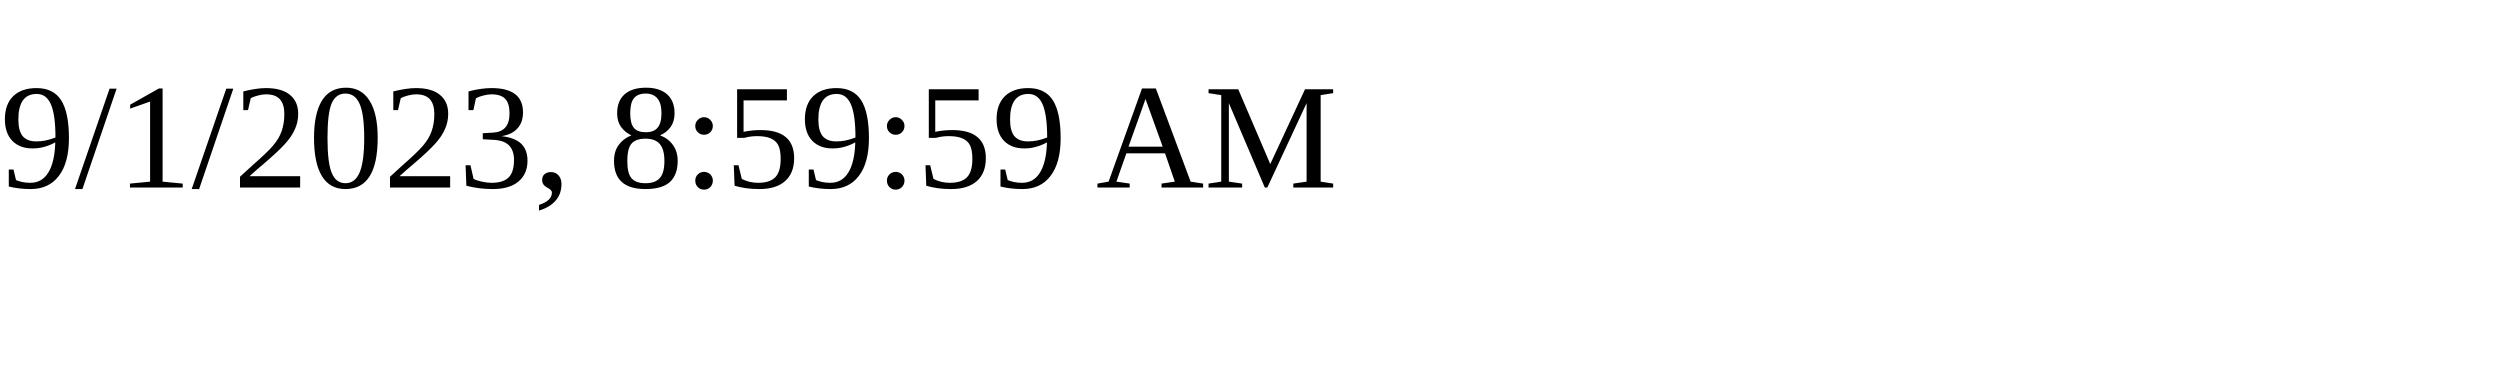
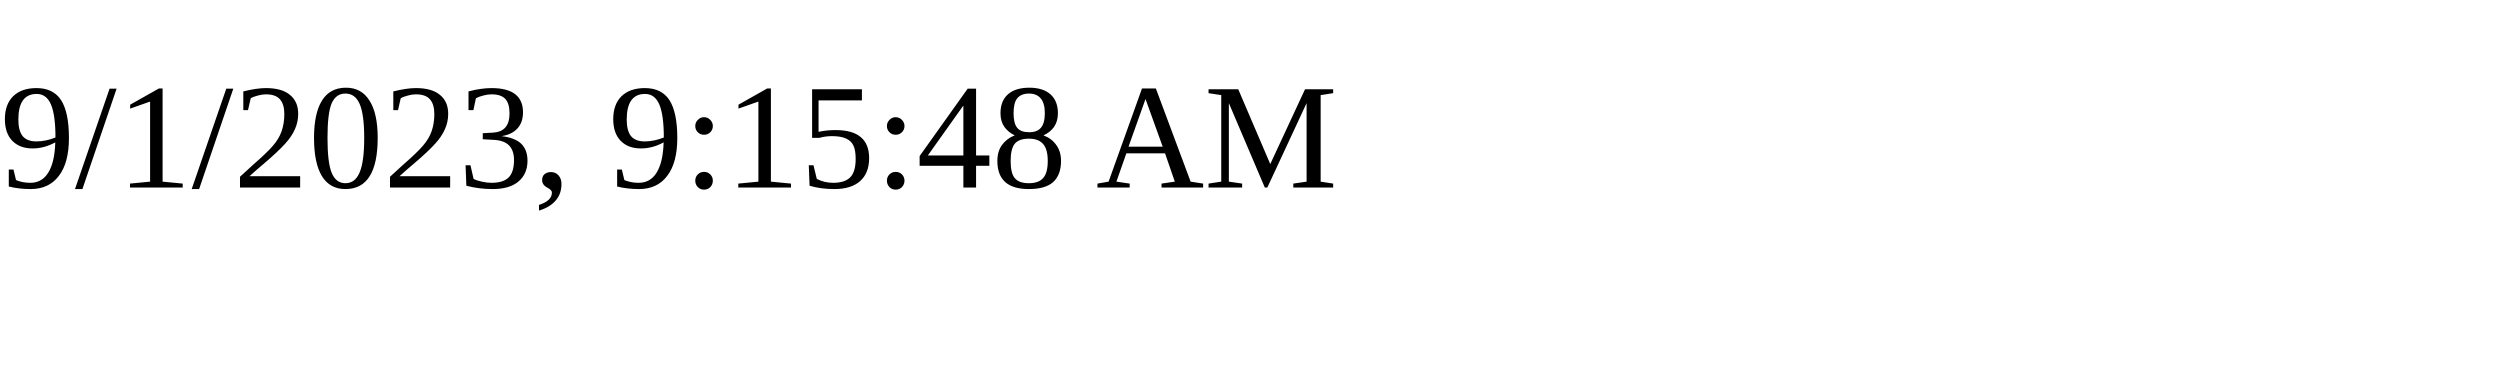
<svg xmlns="http://www.w3.org/2000/svg" height="30" width="200">
-   <text x="0" y="15">9/1/2023, 8:59:59 AM</text>
+   <text x="0" y="15">9/1/2023, 9:15:48 AM</text>
</svg>
